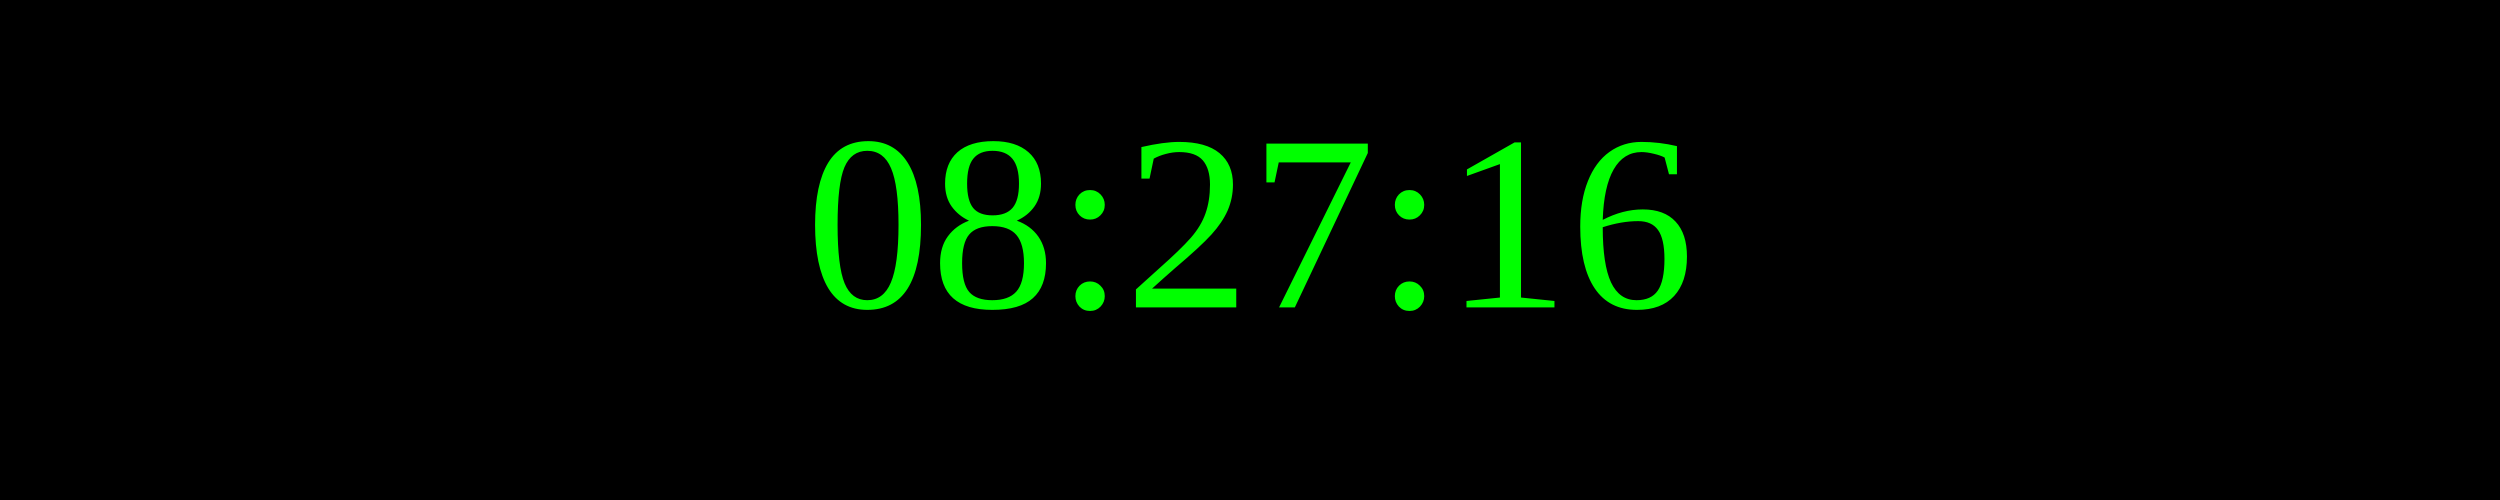
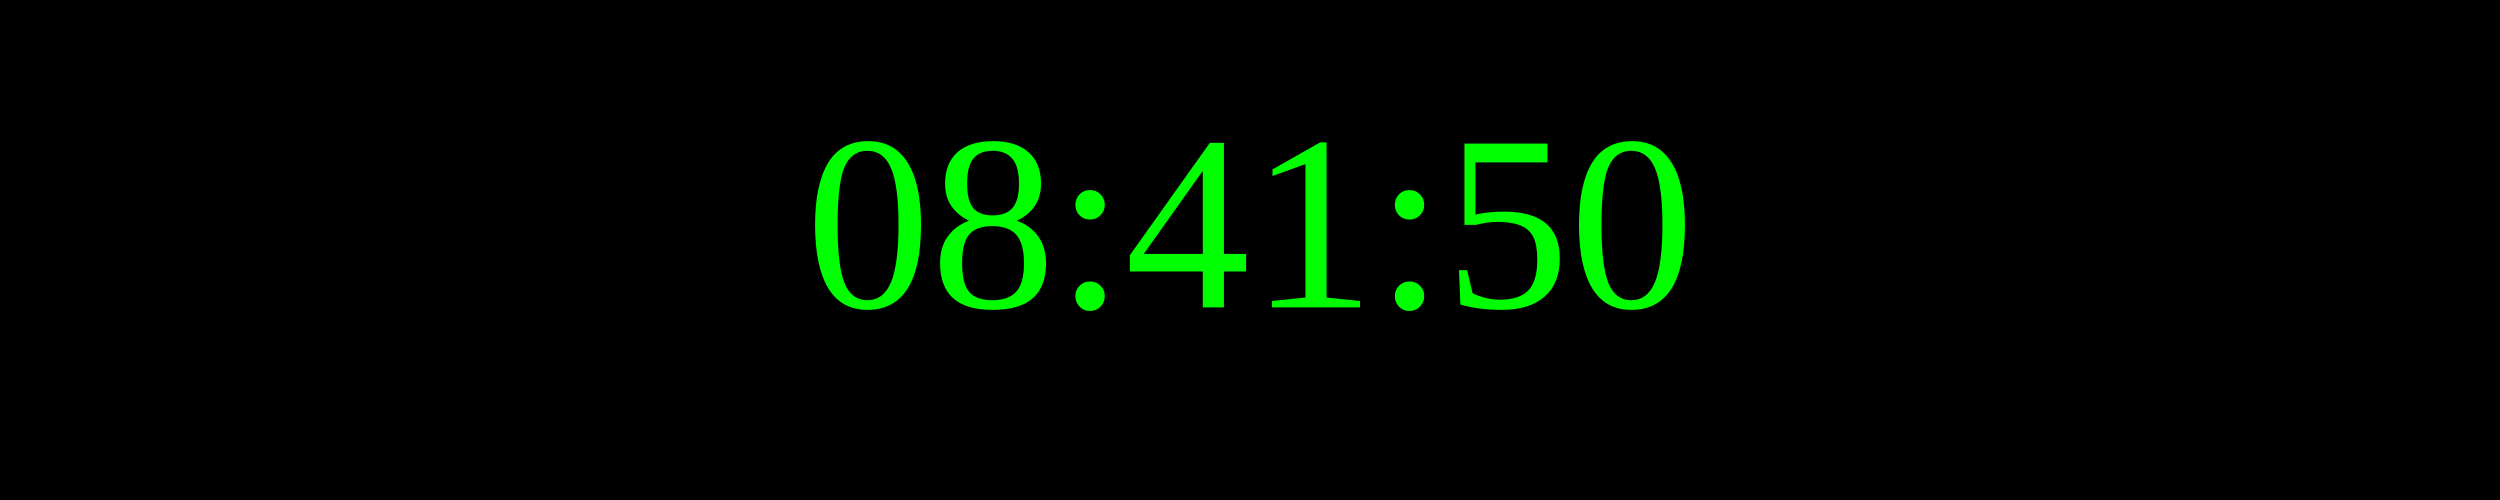
<svg xmlns="http://www.w3.org/2000/svg" width="250" height="50">
  <rect width="100%" height="100%" fill="black" />
  <text x="50%" y="50%" font-size="25" fill="lime" text-anchor="middle" dominant-baseline="middle">
- 08:27:16
+ 08:41:50
</text>
</svg>
